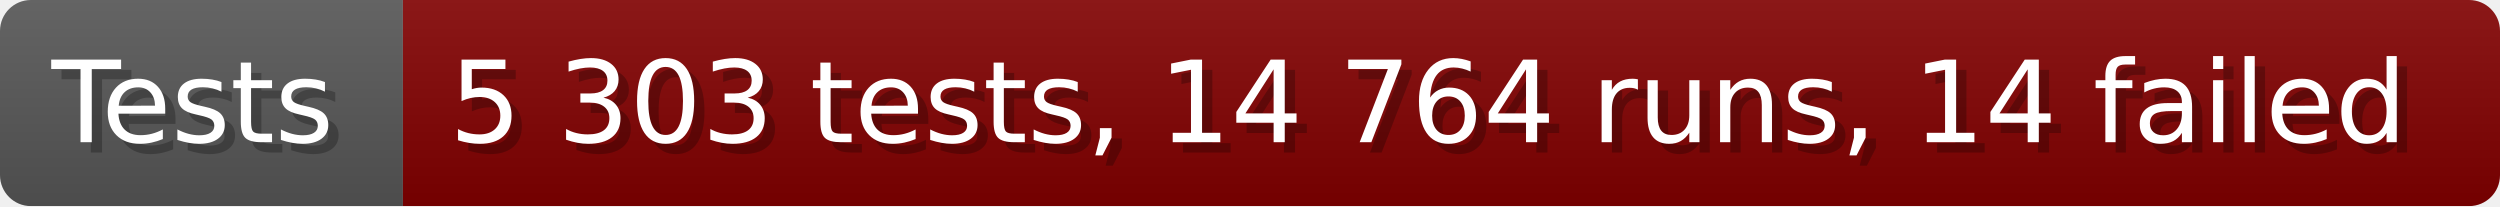
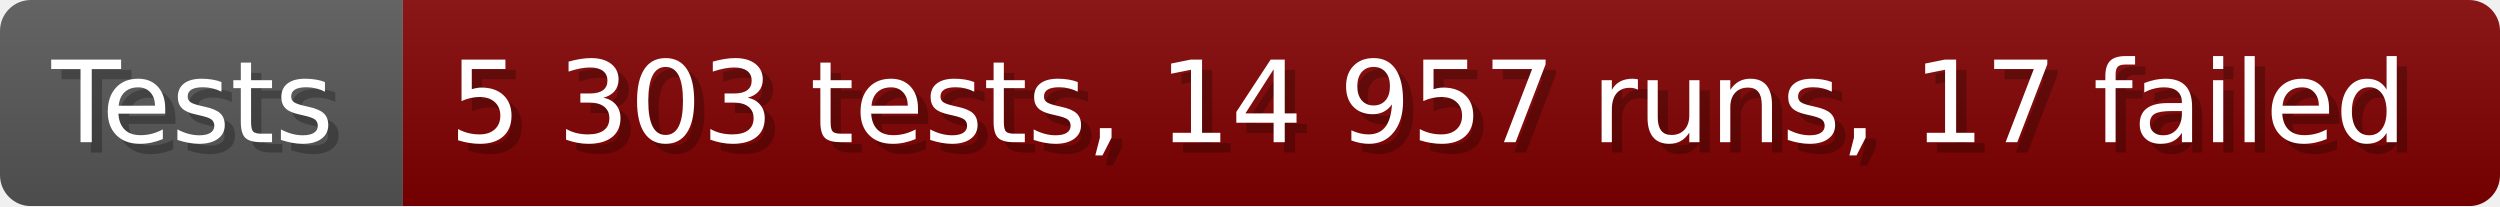
- <svg xmlns="http://www.w3.org/2000/svg" width="242.6" height="20" viewBox="0 0 2426 200" role="img" aria-label="Tests: 5 303 tests, 14 764 runs, 14 failed">
+ <svg xmlns="http://www.w3.org/2000/svg" width="242.6" height="20" viewBox="0 0 2426 200" role="img" aria-label="Tests: 5 303 tests, 14 957 runs, 17 failed">
  <linearGradient id="a" x2="0" y2="100%">
    <stop offset="0" stop-opacity=".1" stop-color="#EEE" />
    <stop offset="1" stop-opacity=".1" />
  </linearGradient>
  <mask id="m">
    <rect width="2426" height="200" rx="30" fill="#FFF" />
  </mask>
  <g mask="url(#m)">
    <rect width="391" height="200" fill="#555" />
    <rect width="2035" height="200" fill="#800000" x="391" />
    <rect width="2426" height="200" fill="url(#a)" />
  </g>
  <g aria-hidden="true" fill="#fff" text-anchor="start" font-family="Verdana,DejaVu Sans,sans-serif" font-size="110">
    <text x="60" y="148" textLength="291" fill="#000" opacity="0.25">Tests</text>
    <text x="50" y="138" textLength="291">Tests</text>
-     <text x="446" y="148" textLength="1935" fill="#000" opacity="0.25">5 303 tests, 14 764 runs, 14 failed</text>
-     <text x="436" y="138" textLength="1935">5 303 tests, 14 764 runs, 14 failed</text>
+     <text x="446" y="148" textLength="1935" fill="#000" opacity="0.25">5 303 tests, 14 957 runs, 17 failed</text>
+     <text x="436" y="138" textLength="1935">5 303 tests, 14 957 runs, 17 failed</text>
  </g>
</svg>
